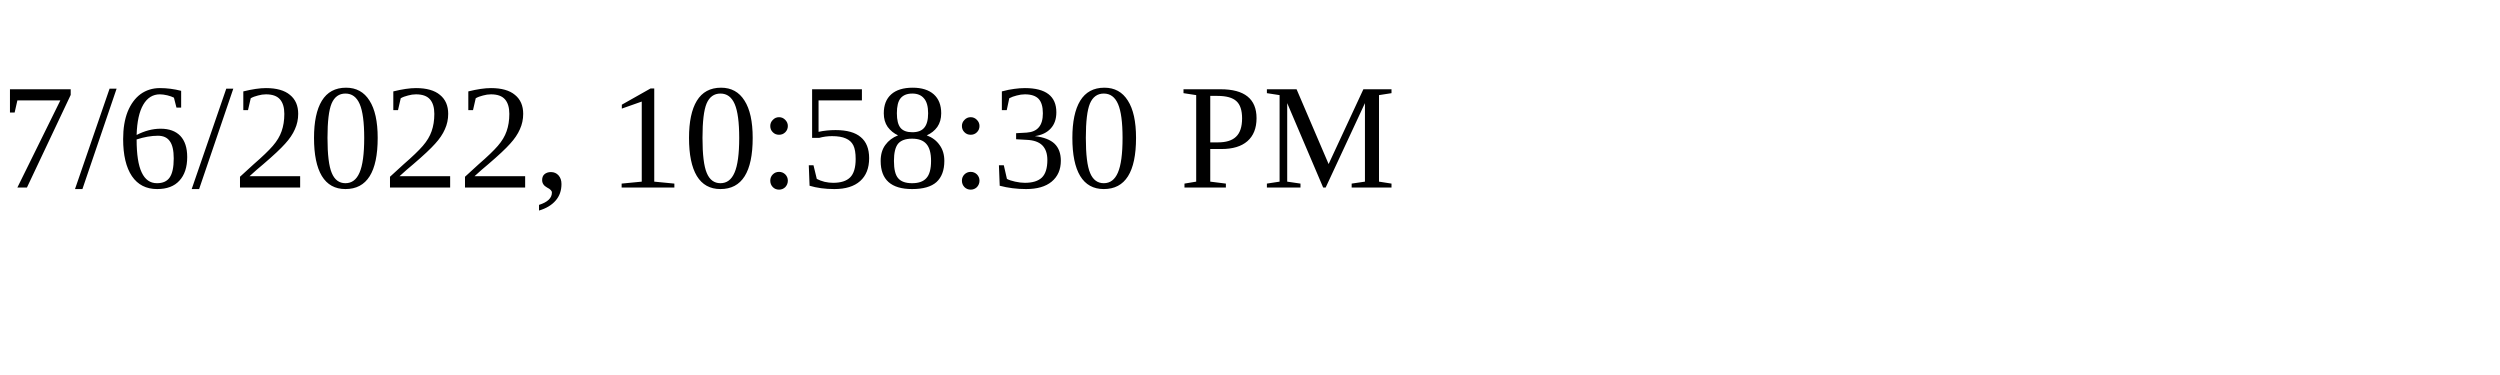
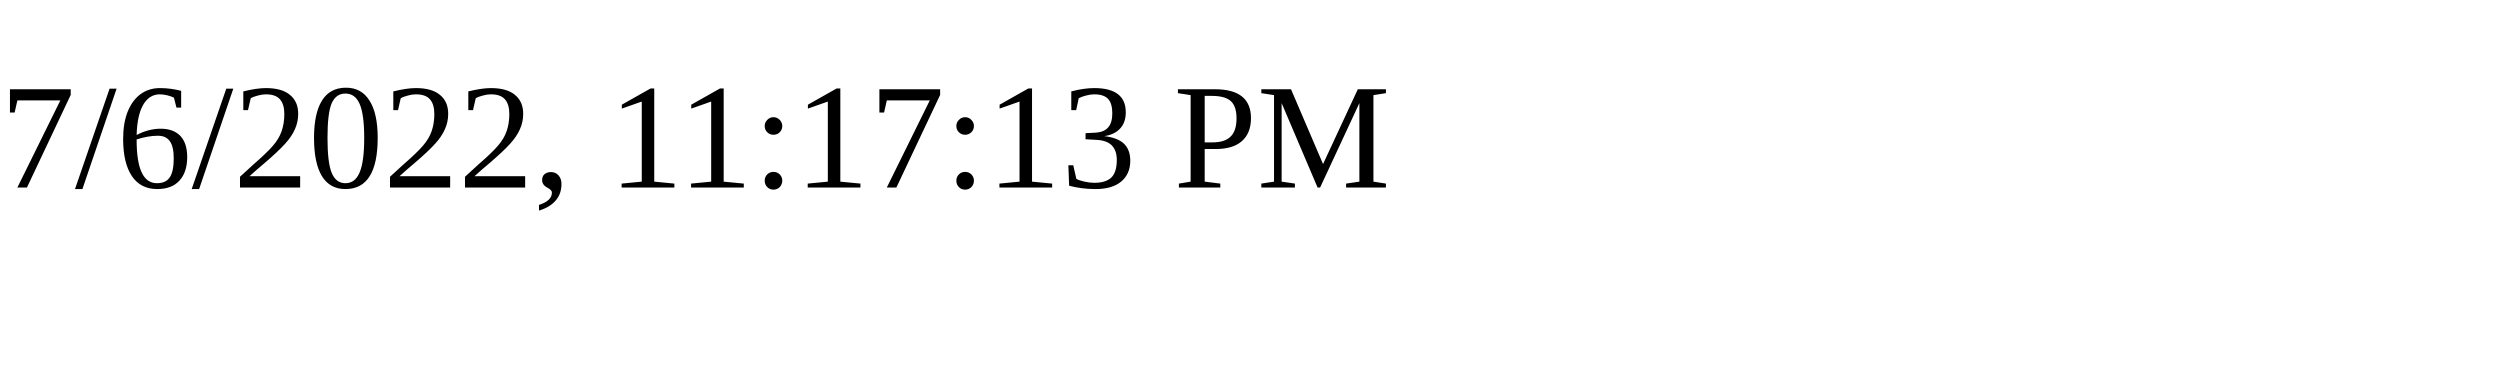
<svg xmlns="http://www.w3.org/2000/svg" height="30" width="200">
-   <text x="0" y="15">7/6/2022, 10:58:30 PM</text>
+   <text x="0" y="15">7/6/2022, 11:17:13 PM</text>
</svg>
